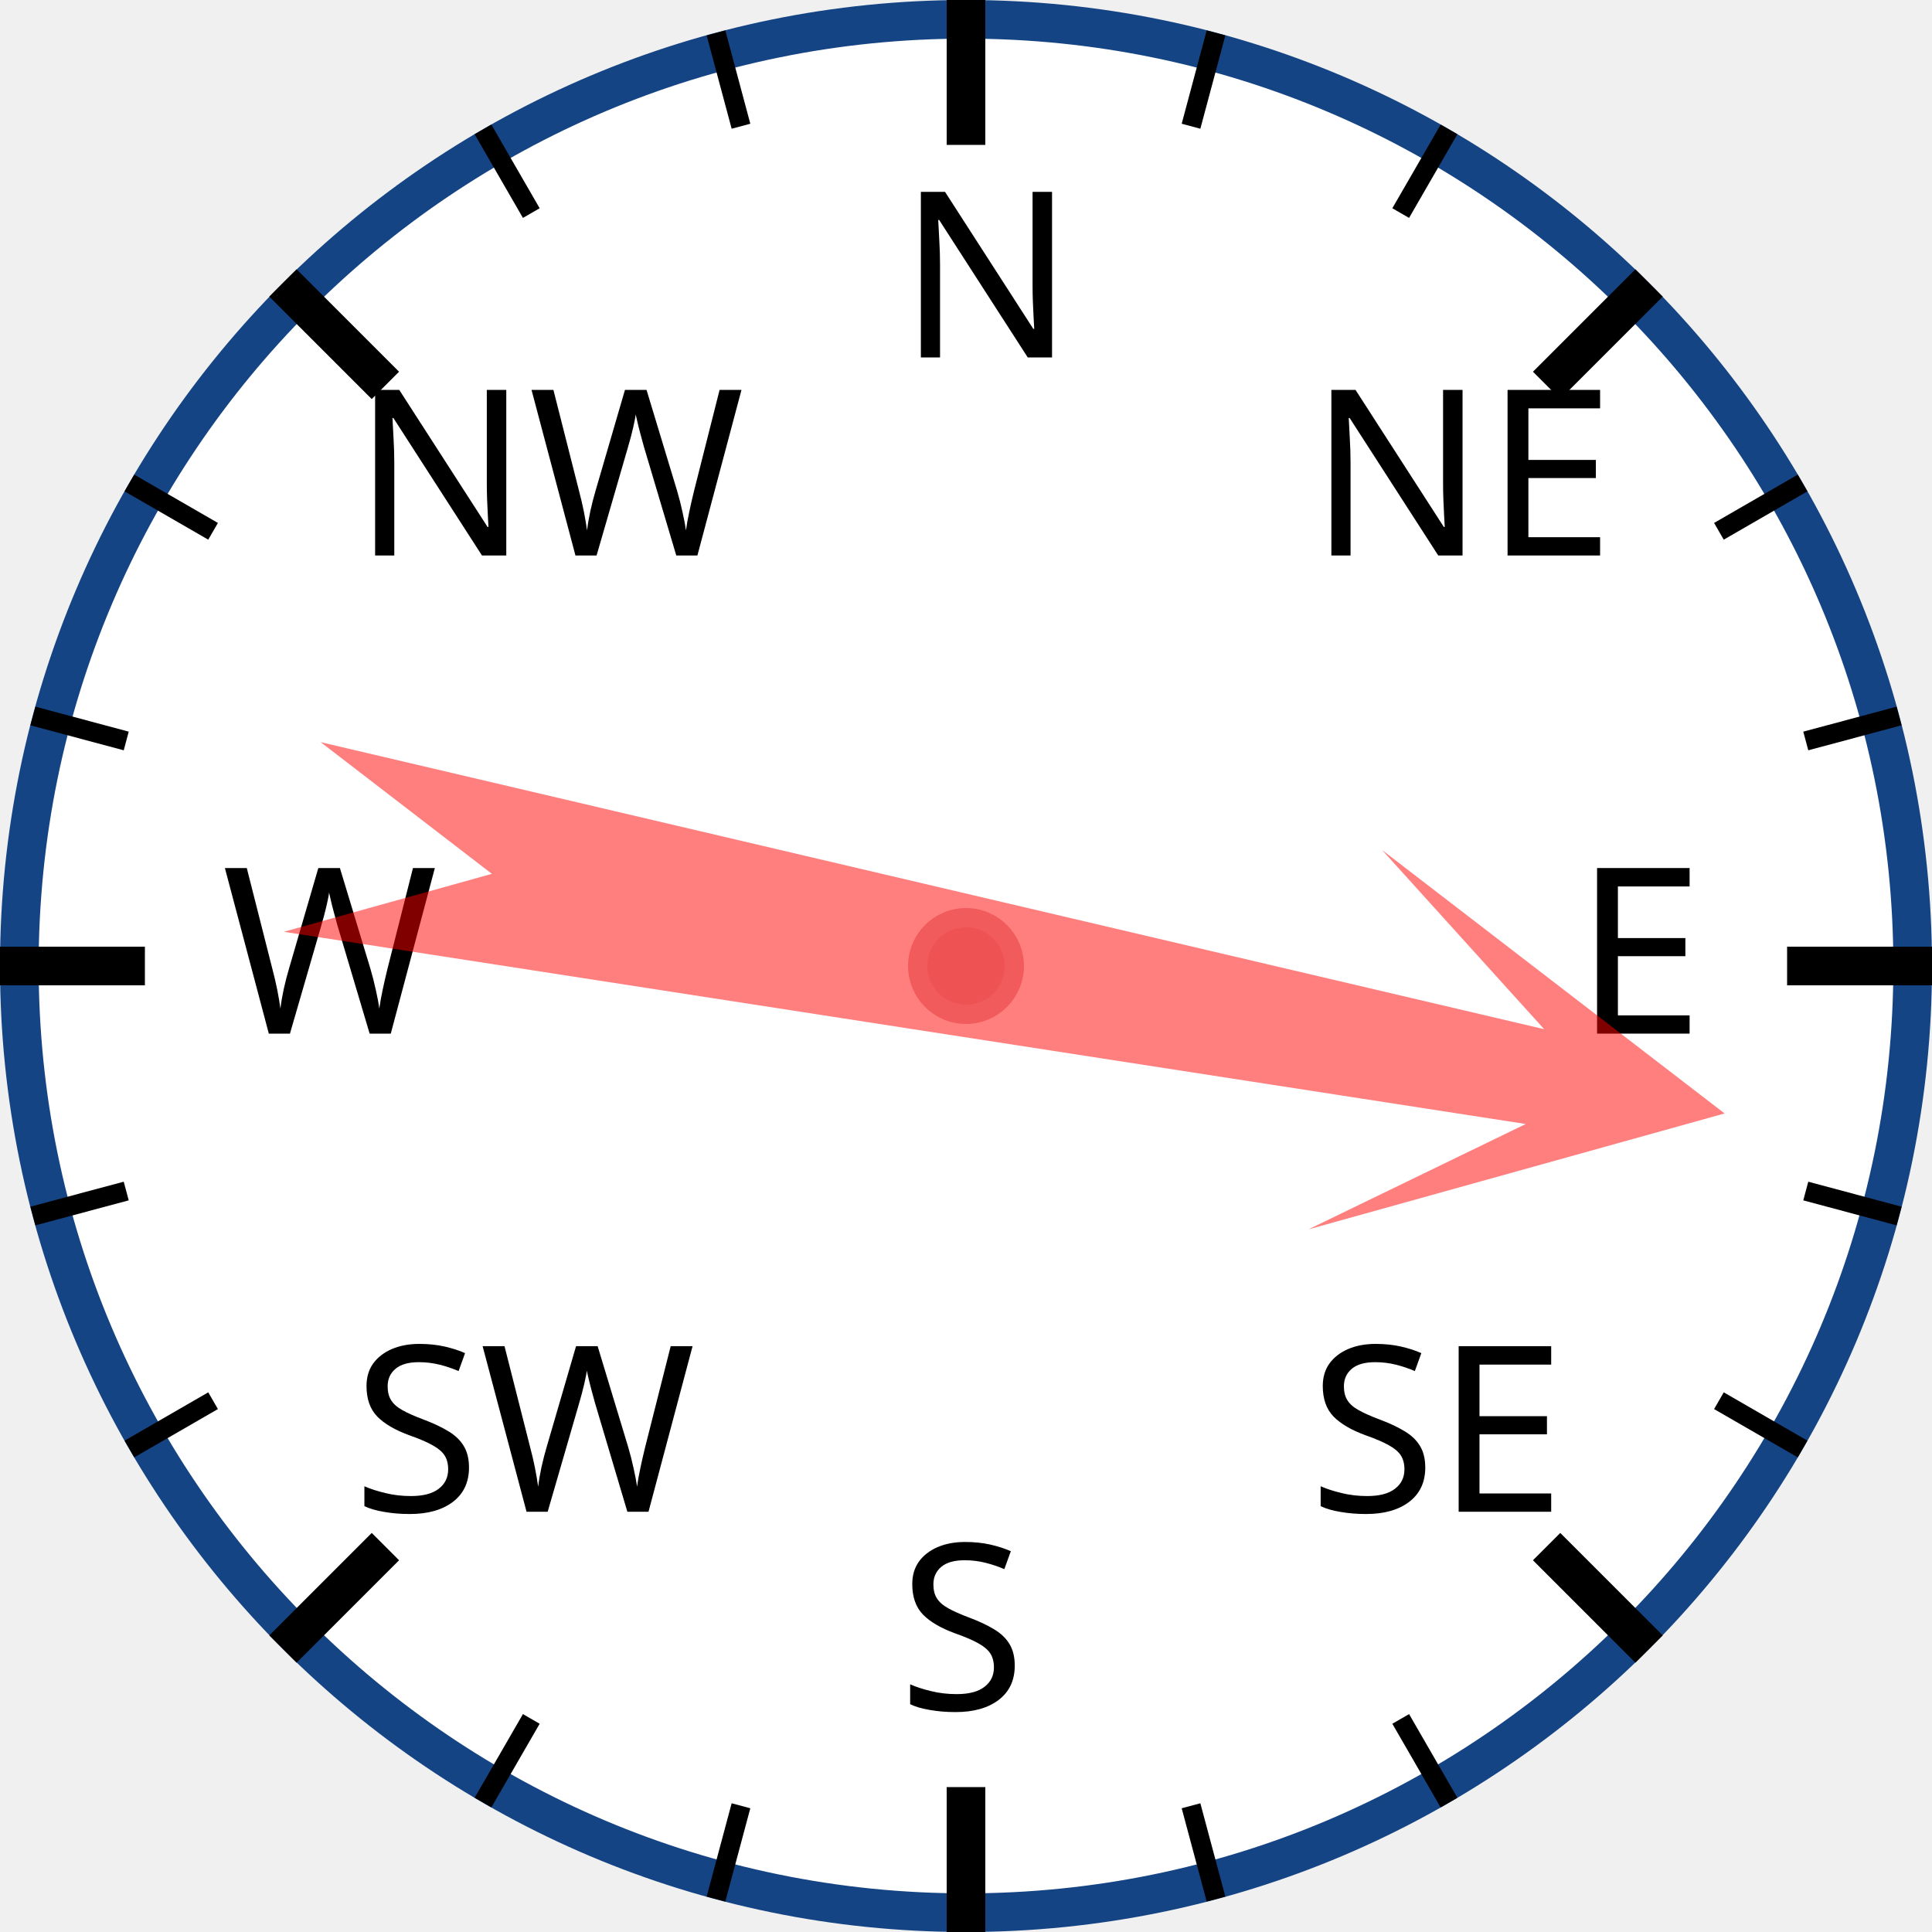
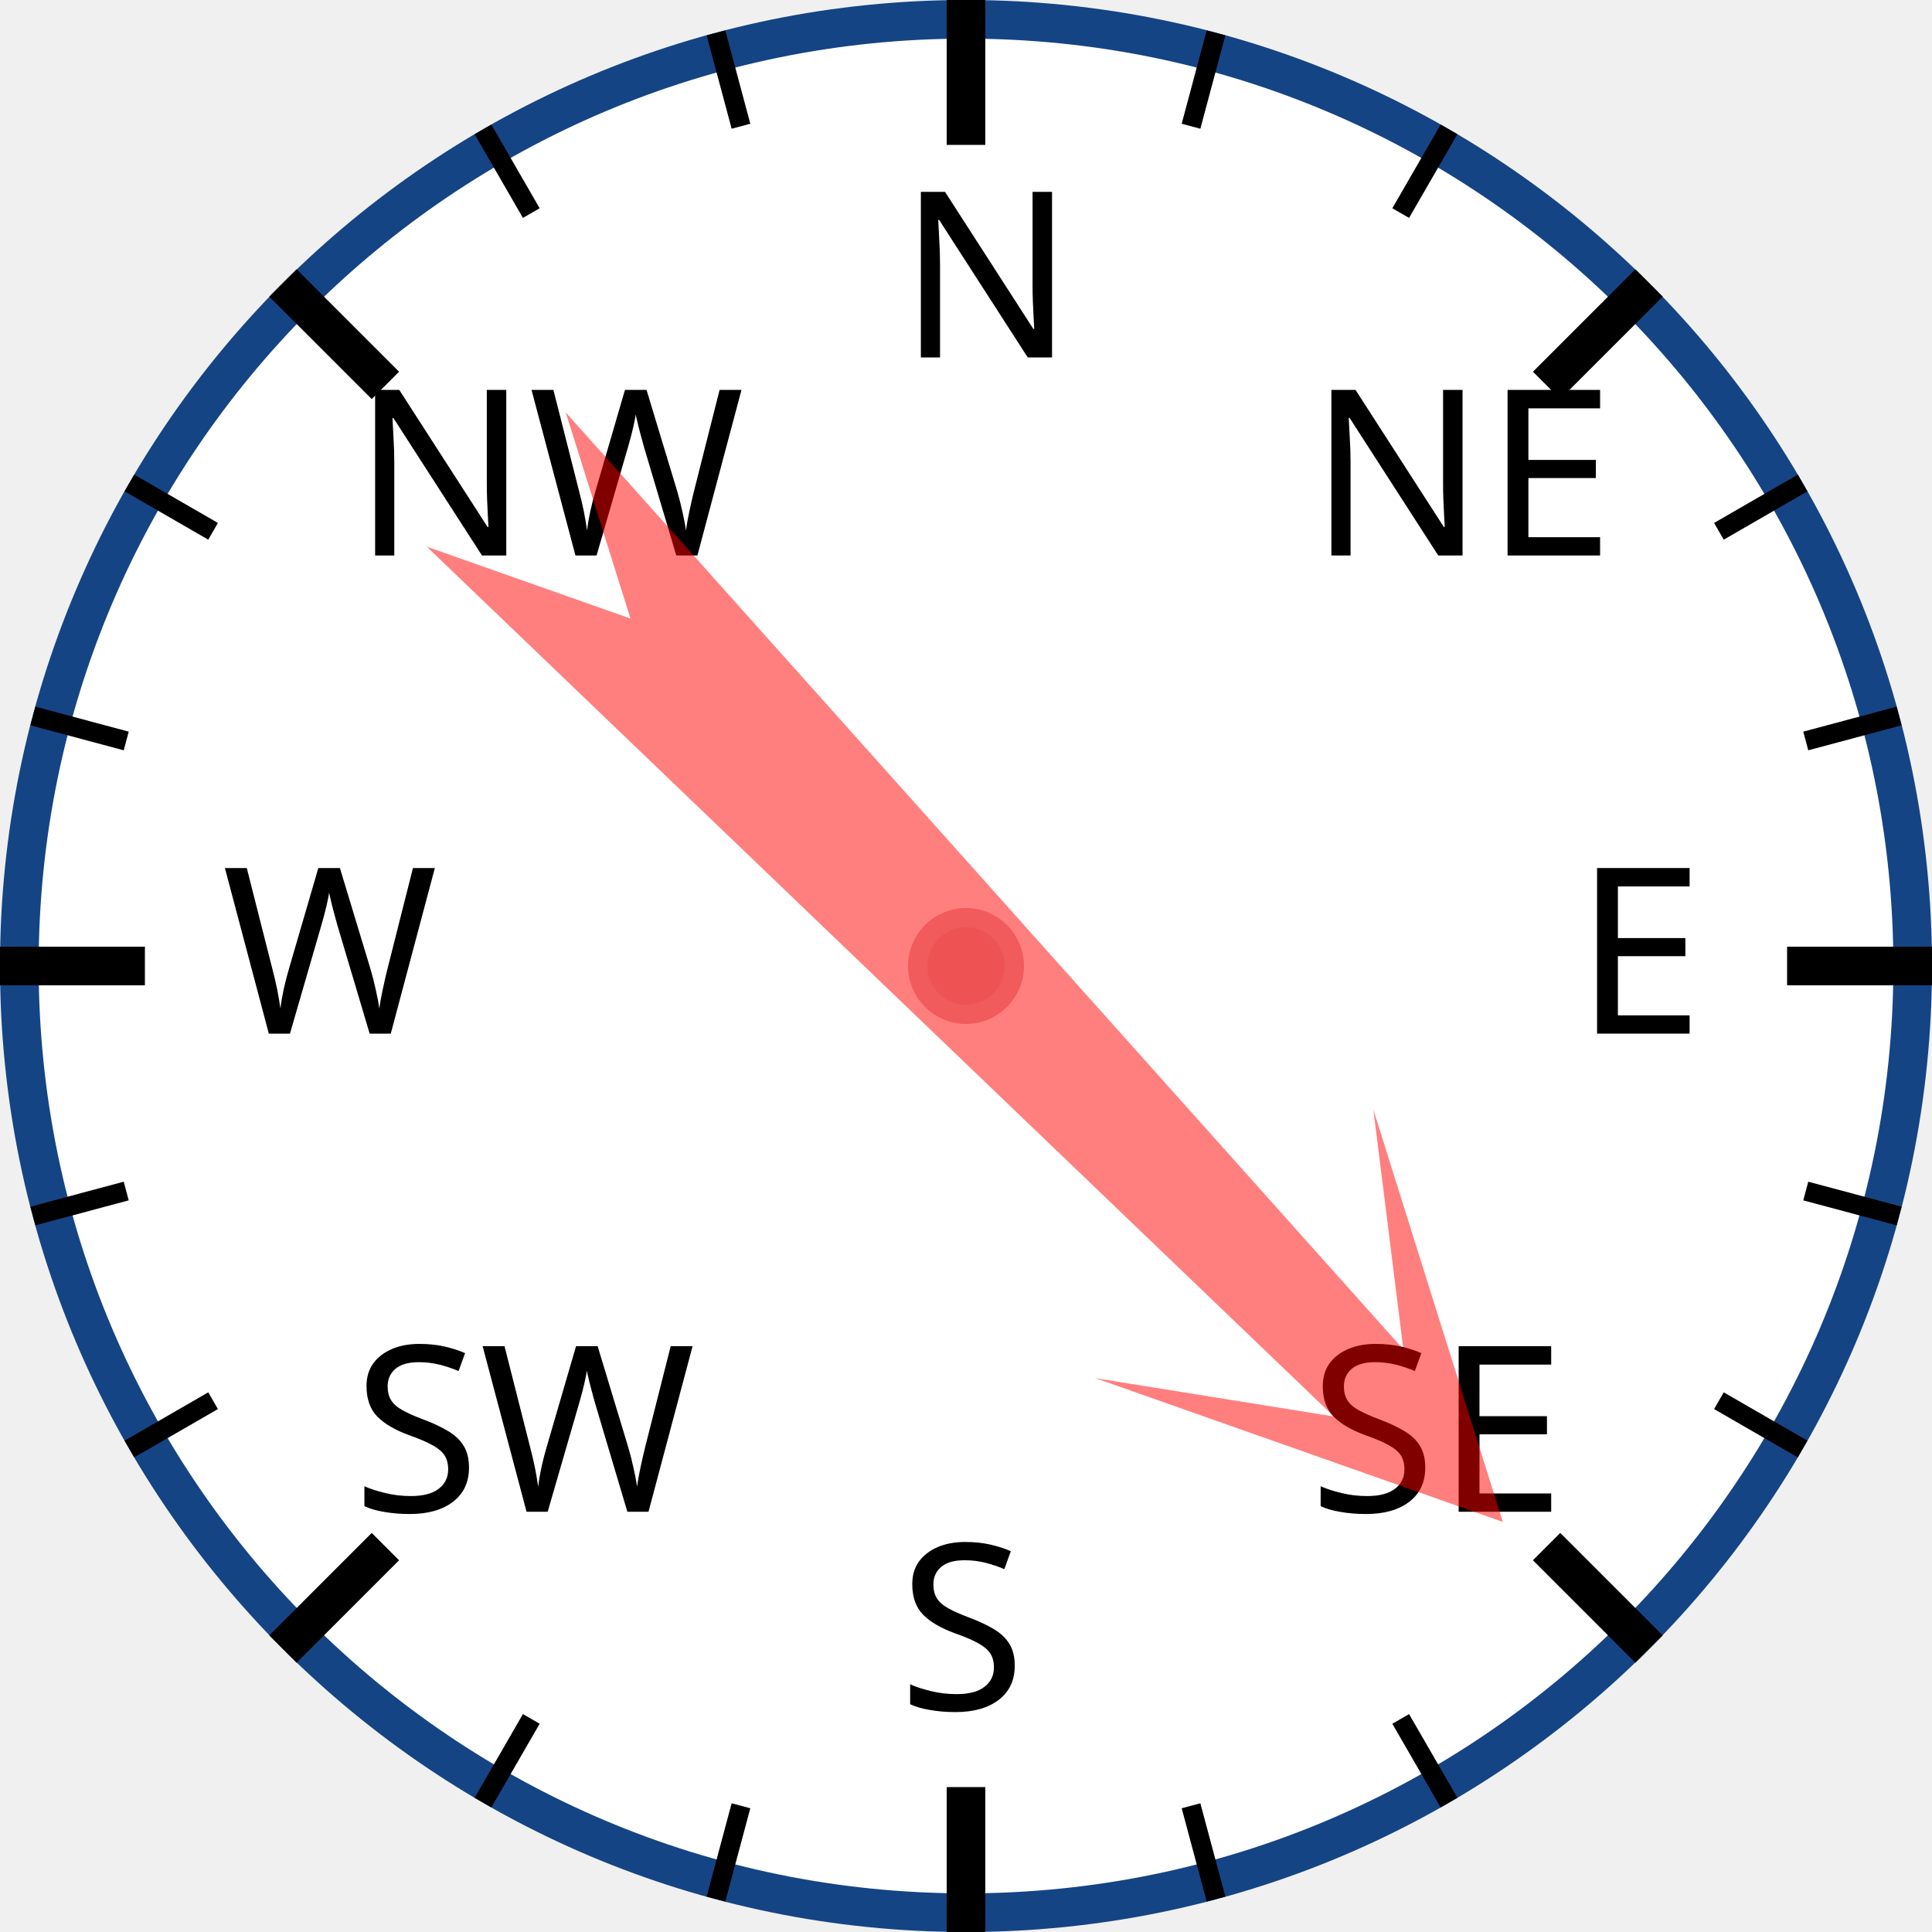
<svg xmlns="http://www.w3.org/2000/svg" width="120px" height="120px" viewBox="0 0 200 200">
  <circle cx="100" cy="100" r="98" style="fill: white; stroke: #154485; stroke-width: 4;" />
  <text x="93.0" y="37.0" style="font-family: sans-serif; font-size: 18pt;">N</text>
  <line x1="100.0" y1="0.0" x2="100.0" y2="15.0" style="stroke: black; stroke-width: 4;" />
  <line x1="74.118" y1="3.407" x2="76.706" y2="13.067" style="stroke: black; stroke-width: 2;" />
  <line x1="50" y1="13.397" x2="55" y2="22.058" style="stroke: black; stroke-width: 2;" />
  <text x="36.503" y="57.503" style="font-family: sans-serif; font-size: 18pt;">NW</text>
  <line x1="29.289" y1="29.289" x2="39.896" y2="39.896" style="stroke: black; stroke-width: 4;" />
  <line x1="13.397" y1="50" x2="22.058" y2="55" style="stroke: black; stroke-width: 2;" />
  <line x1="3.407" y1="74.118" x2="13.067" y2="76.706" style="stroke: black; stroke-width: 2;" />
  <text x="23.0" y="107.0" style="font-family: sans-serif; font-size: 18pt;">W</text>
  <line x1="0.0" y1="100.0" x2="15.0" y2="100.0" style="stroke: black; stroke-width: 4;" />
  <line x1="3.407" y1="125.882" x2="13.067" y2="123.294" style="stroke: black; stroke-width: 2;" />
  <line x1="13.397" y1="150" x2="22.058" y2="145" style="stroke: black; stroke-width: 2;" />
  <text x="36.503" y="156.497" style="font-family: sans-serif; font-size: 18pt;">SW</text>
  <line x1="29.289" y1="170.711" x2="39.896" y2="160.104" style="stroke: black; stroke-width: 4;" />
  <line x1="50" y1="186.603" x2="55" y2="177.942" style="stroke: black; stroke-width: 2;" />
  <line x1="74.118" y1="196.593" x2="76.706" y2="186.933" style="stroke: black; stroke-width: 2;" />
  <text x="93" y="177.0" style="font-family: sans-serif; font-size: 18pt;">S</text>
  <line x1="100" y1="200.0" x2="100" y2="185.0" style="stroke: black; stroke-width: 4;" />
  <line x1="125.882" y1="196.593" x2="123.294" y2="186.933" style="stroke: black; stroke-width: 2;" />
  <line x1="150.0" y1="186.603" x2="145.0" y2="177.942" style="stroke: black; stroke-width: 2;" />
  <text x="135.497" y="156.497" style="font-family: sans-serif; font-size: 18pt;">SE</text>
  <line x1="170.711" y1="170.711" x2="160.104" y2="160.104" style="stroke: black; stroke-width: 4;" />
  <line x1="186.603" y1="150" x2="177.942" y2="145" style="stroke: black; stroke-width: 2;" />
  <line x1="196.593" y1="125.882" x2="186.933" y2="123.294" style="stroke: black; stroke-width: 2;" />
  <text x="163.0" y="107" style="font-family: sans-serif; font-size: 18pt;">E</text>
  <line x1="200.0" y1="100" x2="185.0" y2="100" style="stroke: black; stroke-width: 4;" />
  <line x1="196.593" y1="74.118" x2="186.933" y2="76.706" style="stroke: black; stroke-width: 2;" />
  <line x1="186.603" y1="50" x2="177.942" y2="55" style="stroke: black; stroke-width: 2;" />
  <text x="135.497" y="57.503" style="font-family: sans-serif; font-size: 18pt;">NE</text>
  <line x1="170.711" y1="29.289" x2="160.104" y2="39.896" style="stroke: black; stroke-width: 4;" />
  <line x1="150" y1="13.397" x2="145" y2="22.058" style="stroke: black; stroke-width: 2;" />
  <line x1="125.882" y1="3.407" x2="123.294" y2="13.067" style="stroke: black; stroke-width: 2;" />
-   <polygon points="100 20 120 60 105 40 110 170 100 150 90 170 95 40 80 60" style="fill: red; fill-opacity: 0.5;" transform="rotate(101,100,100)" />
+   <polygon points="100 20 120 60 105 40 110 170 100 150 90 170 95 40 80 60" style="fill: red; fill-opacity: 0.5;" transform="rotate(136,100,100)" />
  <circle cx="100" cy="100" r="5" style="fill: #EE5252; stroke: #F25B5B; stroke-width: 2;" />
</svg>
